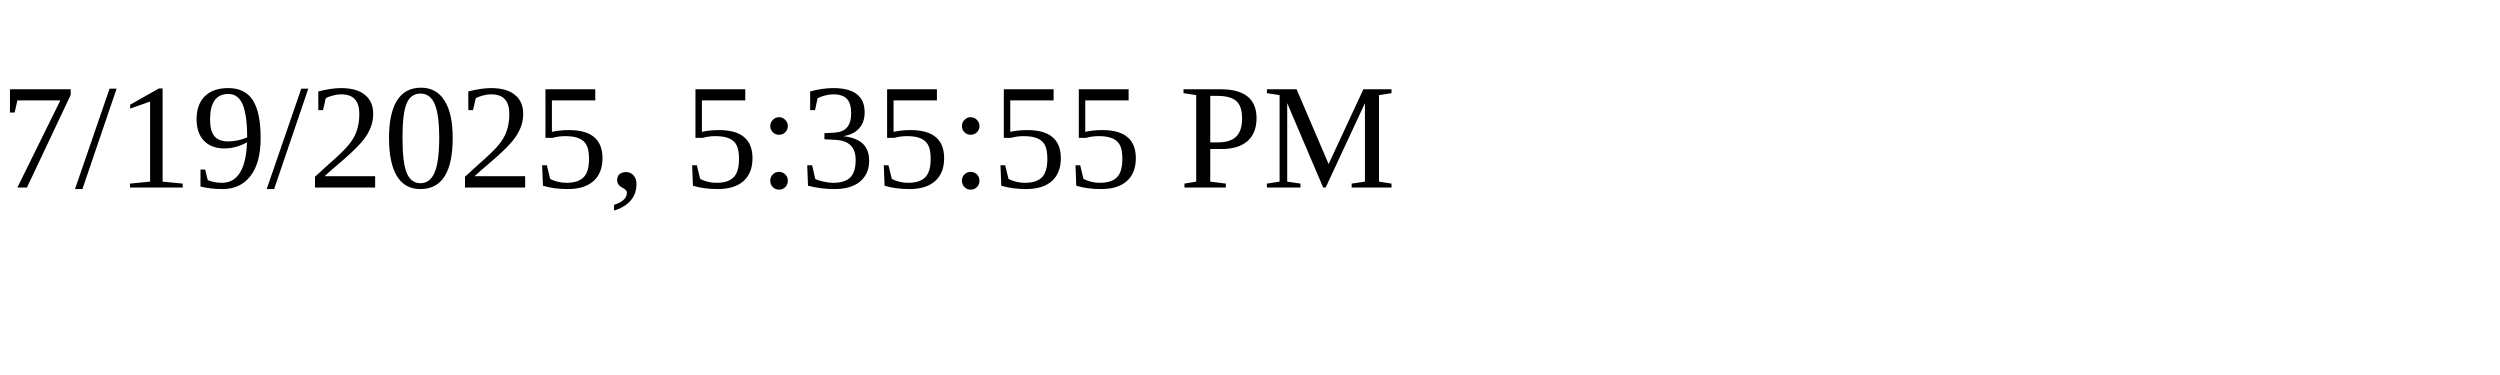
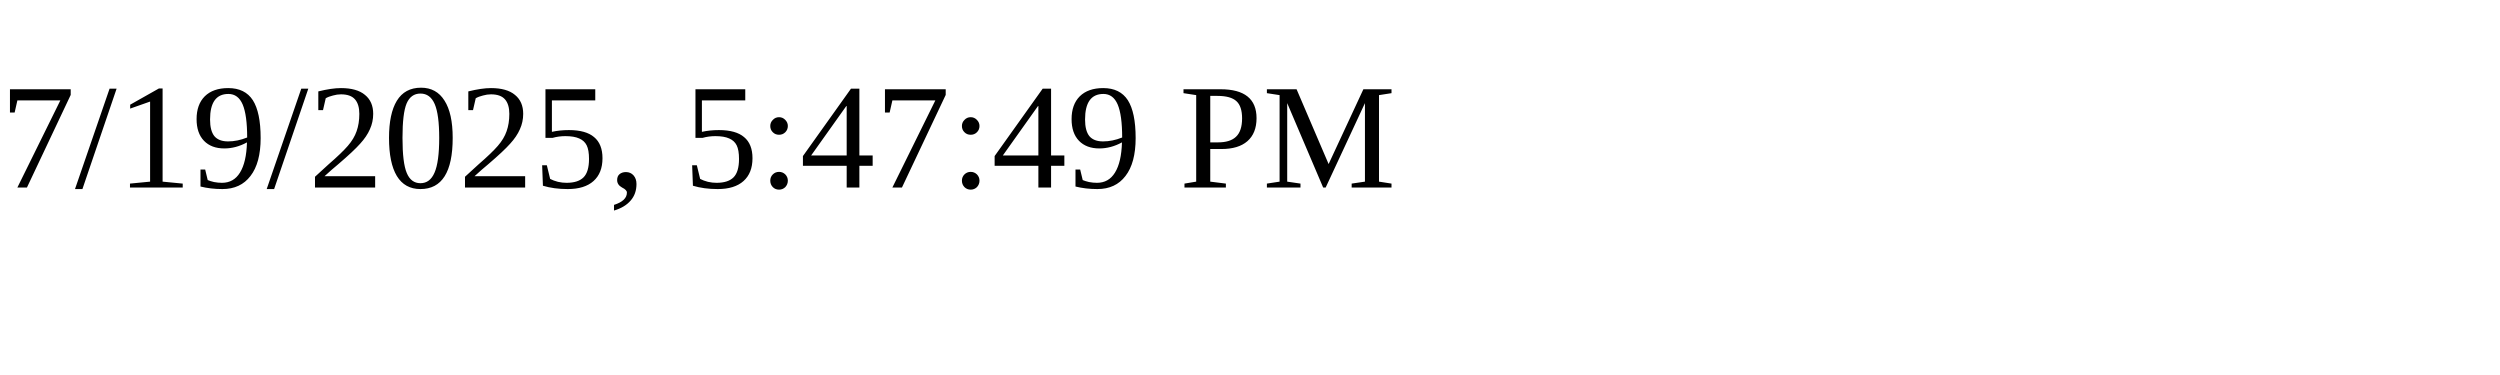
<svg xmlns="http://www.w3.org/2000/svg" height="30" width="200">
-   <text x="0" y="15">7/19/2025, 5:35:55 PM</text>
+   <text x="0" y="15">7/19/2025, 5:47:49 PM</text>
</svg>
